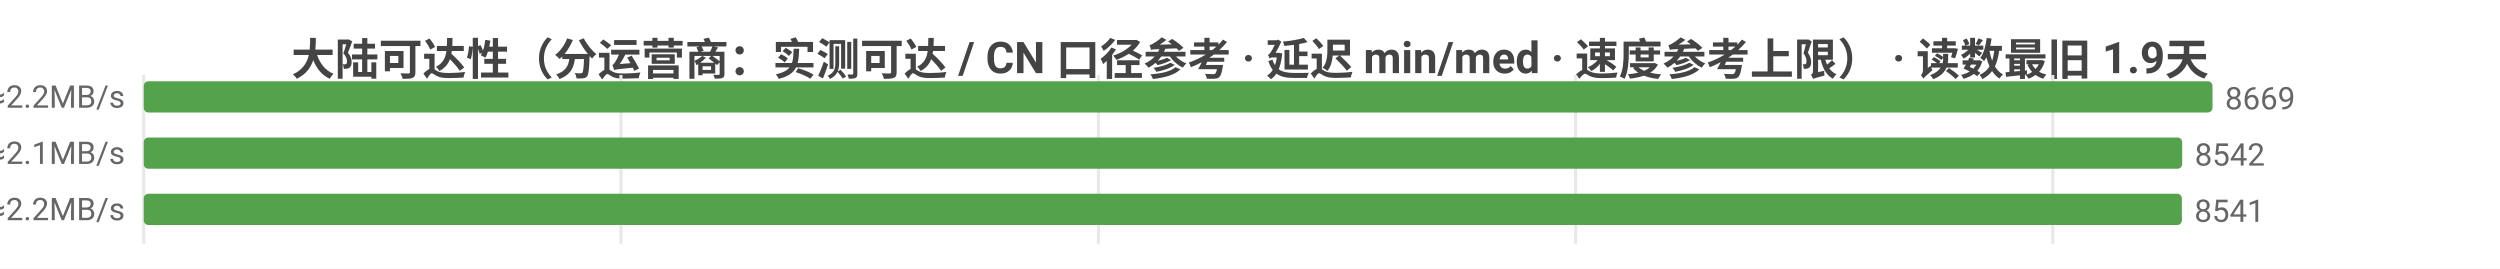
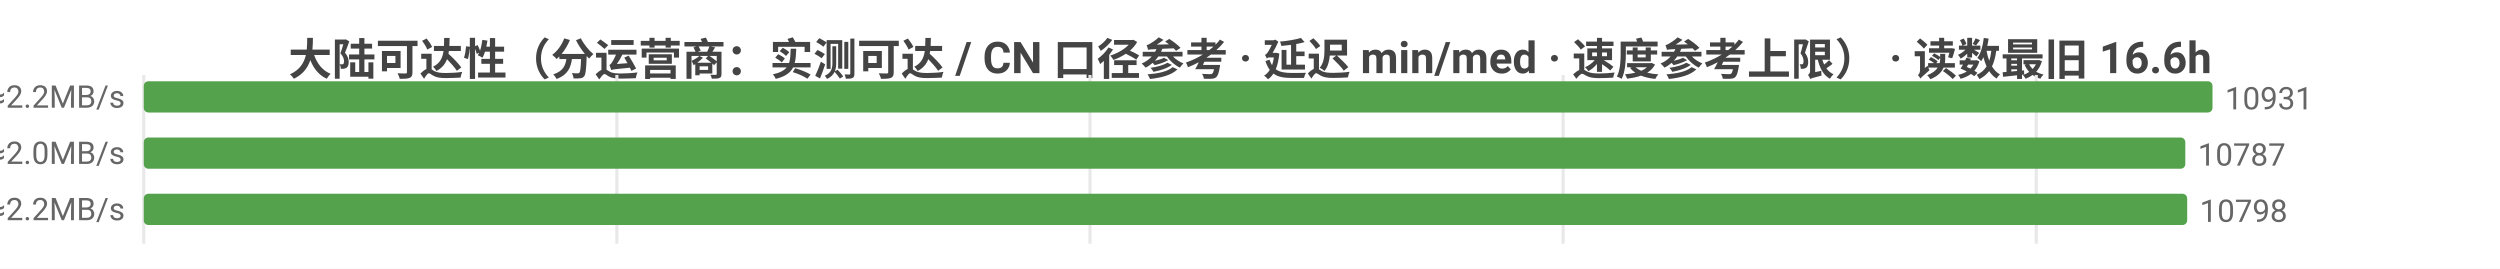
<svg xmlns="http://www.w3.org/2000/svg" width="800" height="86" viewBox="0 0 800 86">
  <rect width="800" height="86" fill="#ffffff" />
  <style>text{font-family:system-ui,-apple-system,'Segoe UI',Roboto,'PingFang SC','Microsoft YaHei','Noto Sans CJK SC',sans-serif}.g{stroke:#e8e8e8;stroke-width:1}.a{stroke:#999;stroke-width:1}.t{font-size:10px;fill:#666}.m{font-size:10px;text-anchor:middle;fill:#666}.e{font-size:10px;text-anchor:end;fill:#666}.l{font-size:11px;fill:#333}.tt{font-size:14px;font-weight:600;text-anchor:middle;fill:#444}.em{font-size:13px;text-anchor:middle;fill:#999}</style>
-   <text class="tt" x="400.0" y="24">大陆可达性（分运营商：实测可达 / CN 口径参考 · 延迟 min/med · 速度参考上限） · 读数最旧 1.9天</text>
+   <text class="tt" x="400.0" y="24">大陆可达性（分运营商：实测可达 / CN 口径参考 · 延迟 min/med · 速度参考上限） · 读数最旧 16.6h</text>
  <line class="g" x1="46" y1="24" x2="46" y2="78" />
-   <line class="g" x1="198.7" y1="24" x2="198.7" y2="78" />
-   <line class="g" x1="351.5" y1="24" x2="351.5" y2="78" />
-   <line class="g" x1="504.2" y1="24" x2="504.2" y2="78" />
-   <line class="g" x1="656.9" y1="24" x2="656.9" y2="78" />
-   <text class="e" x="40" y="35">中国电信  实测可达 8669/8731 · CN口径 12005  min8/med216ms  ≈2.2MB/s</text>
+   <line class="g" x1="197.4" y1="24" x2="197.4" y2="78" />
+   <line class="g" x1="348.8" y1="24" x2="348.8" y2="78" />
+   <line class="g" x1="500.2" y1="24" x2="500.2" y2="78" />
+   <line class="g" x1="651.6" y1="24" x2="651.6" y2="78" />
+   <text class="e" x="40" y="35">中国电信  实测可达 10931/10984 · CN口径 12320  min8/med219ms  ≈2.2MB/s</text>
  <rect x="46" y="26" width="662" height="10" fill="#54a24b" rx="1.5" />
-   <text class="t" x="712" y="35">8669</text>
-   <text class="e" x="40" y="53">中国联通  实测可达 8542/8601 · CN口径 12005  min6/med234ms  ≈2.1MB/s</text>
-   <rect x="46" y="44" width="652.3" height="10" fill="#54a24b" rx="1.5" />
-   <text class="t" x="702.3" y="53">8542</text>
-   <text class="e" x="40" y="71">中国移动  实测可达 8541/8600 · CN口径 12005  min10/med221ms  ≈2.2MB/s</text>
-   <rect x="46" y="62" width="652.2" height="10" fill="#54a24b" rx="1.5" />
-   <text class="t" x="702.2" y="71">8541</text>
+   <text class="t" x="712" y="35">10931</text>
+   <text class="e" x="40" y="53">中国联通  实测可达 10787/10830 · CN口径 12320  min6/med235ms  ≈2.0MB/s</text>
+   <rect x="46" y="44" width="653.3" height="10" fill="#54a24b" rx="1.5" />
+   <text class="t" x="703.3" y="53">10787</text>
+   <text class="e" x="40" y="71">中国移动  实测可达 10798/10845 · CN口径 12320  min10/med222ms  ≈2.2MB/s</text>
+   <rect x="46" y="62" width="653.9" height="10" fill="#54a24b" rx="1.5" />
+   <text class="t" x="703.9" y="71">10798</text>
</svg>
